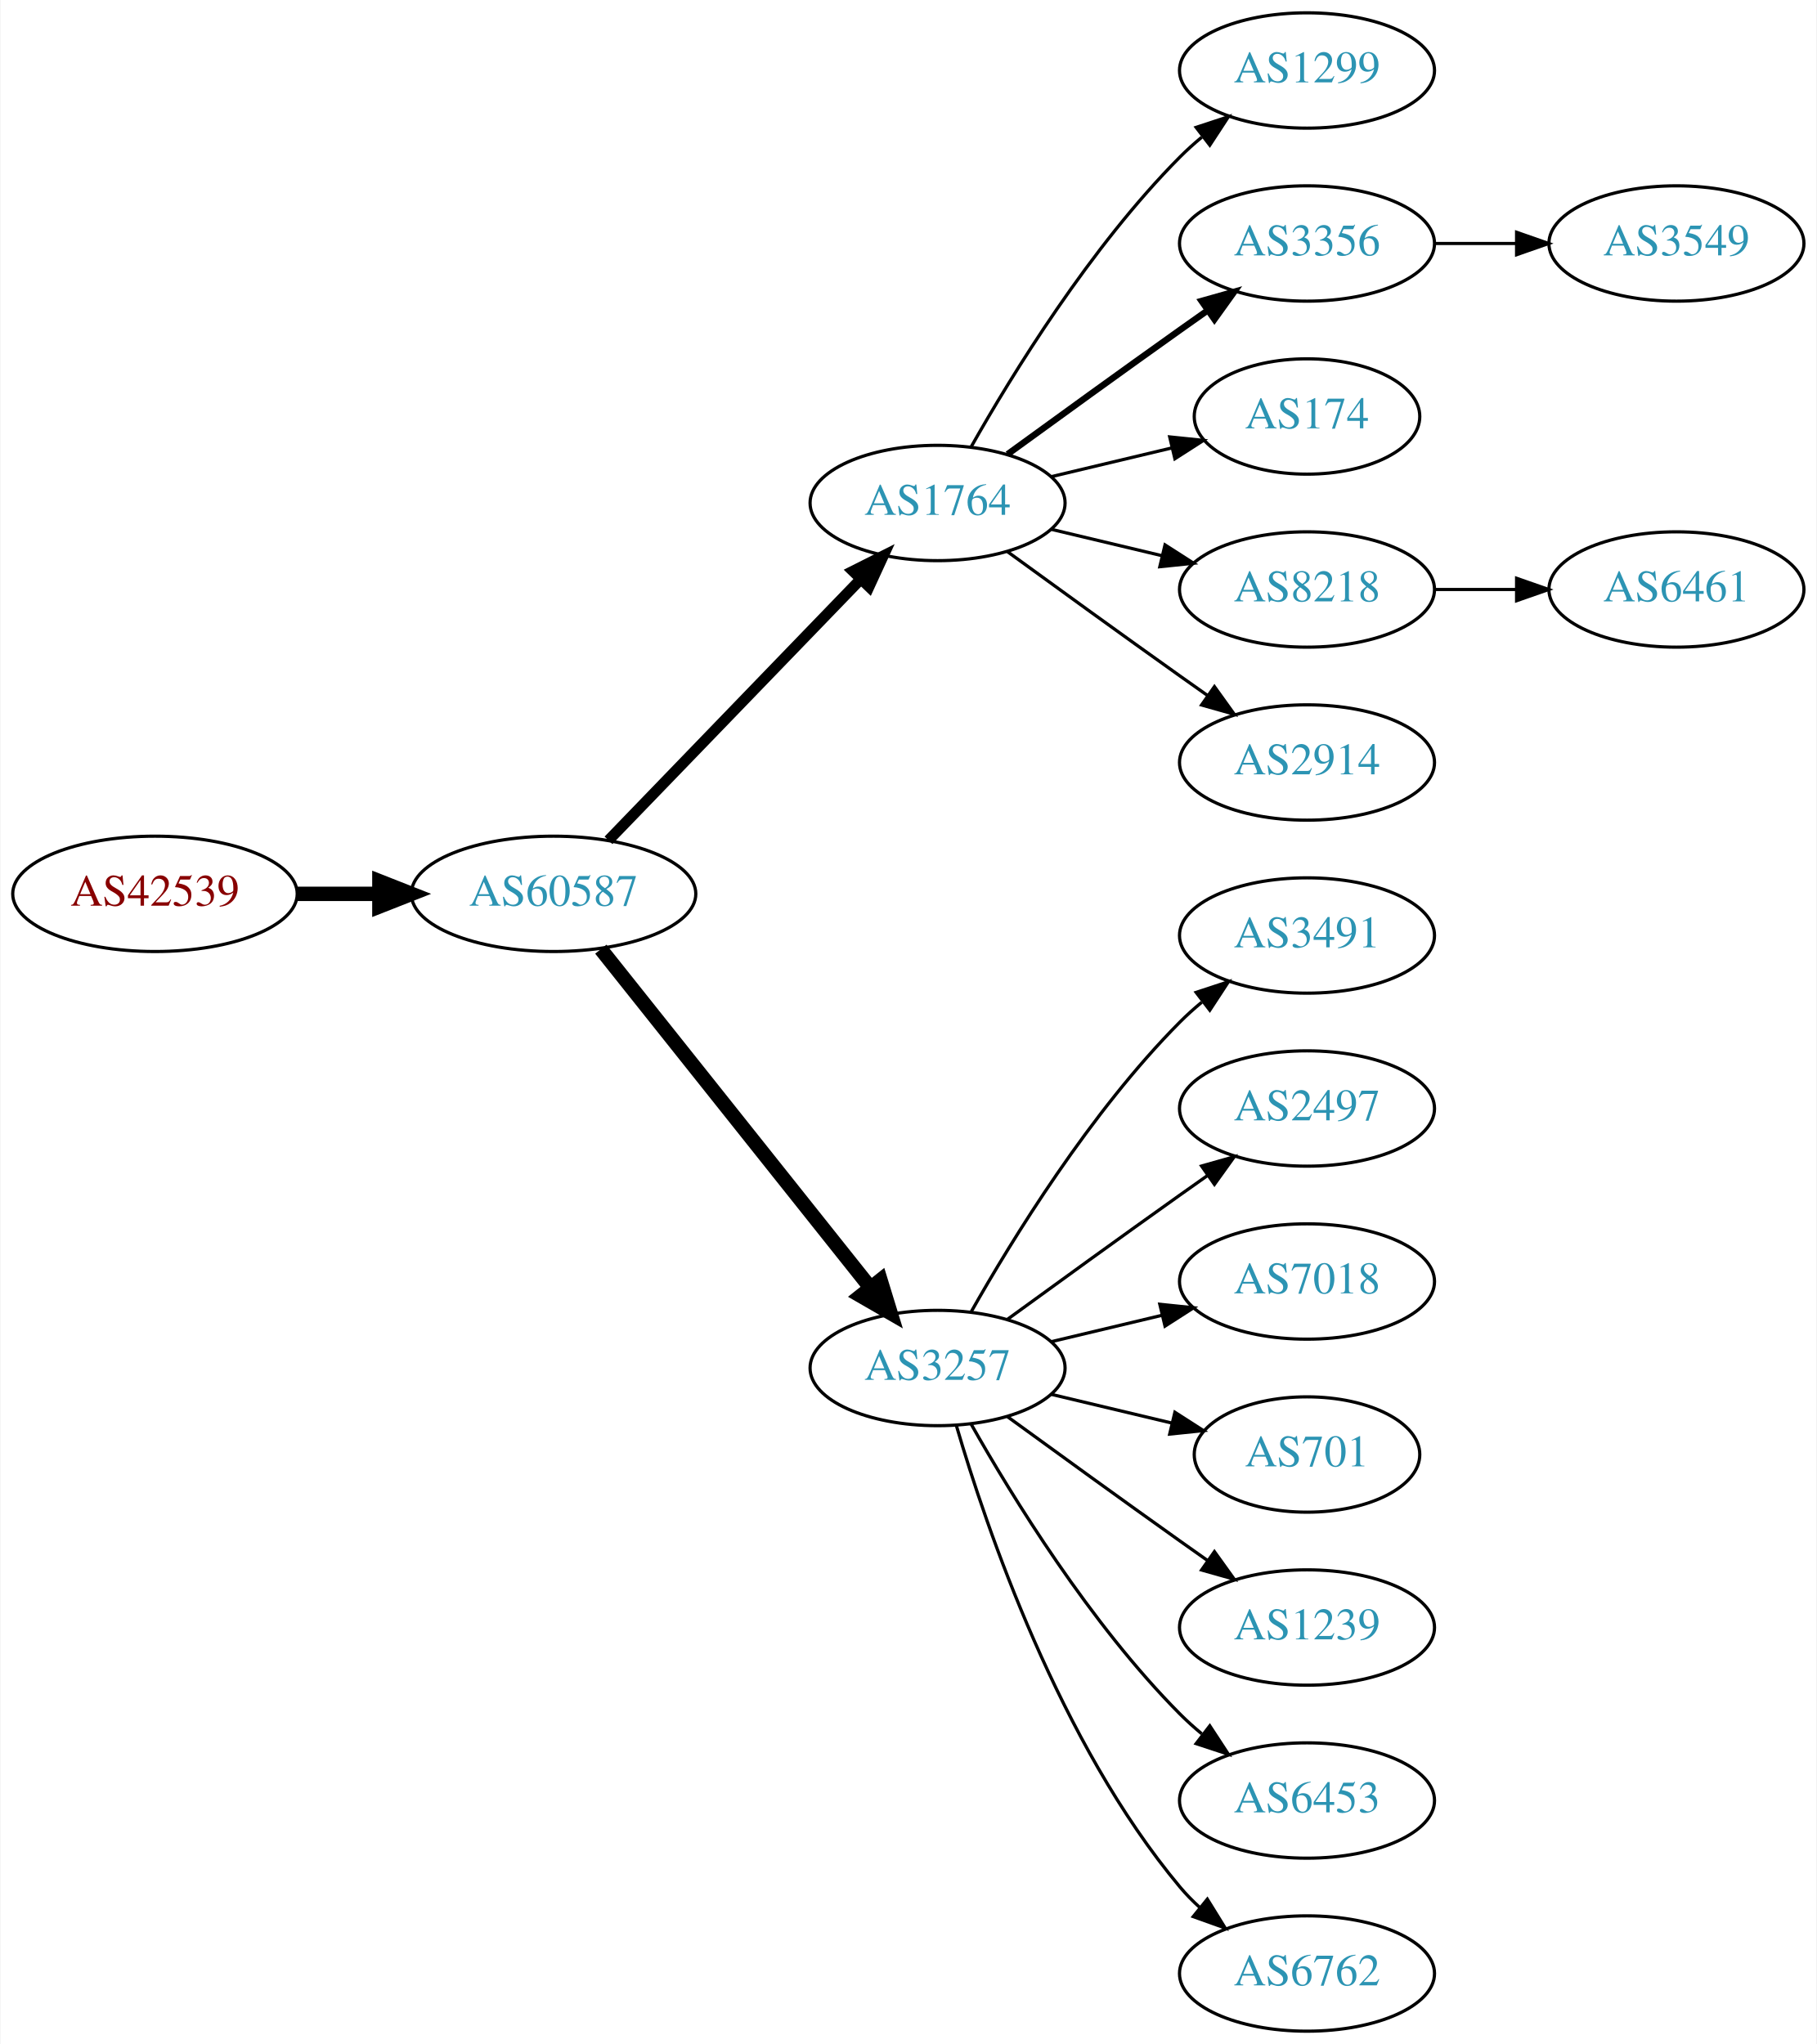
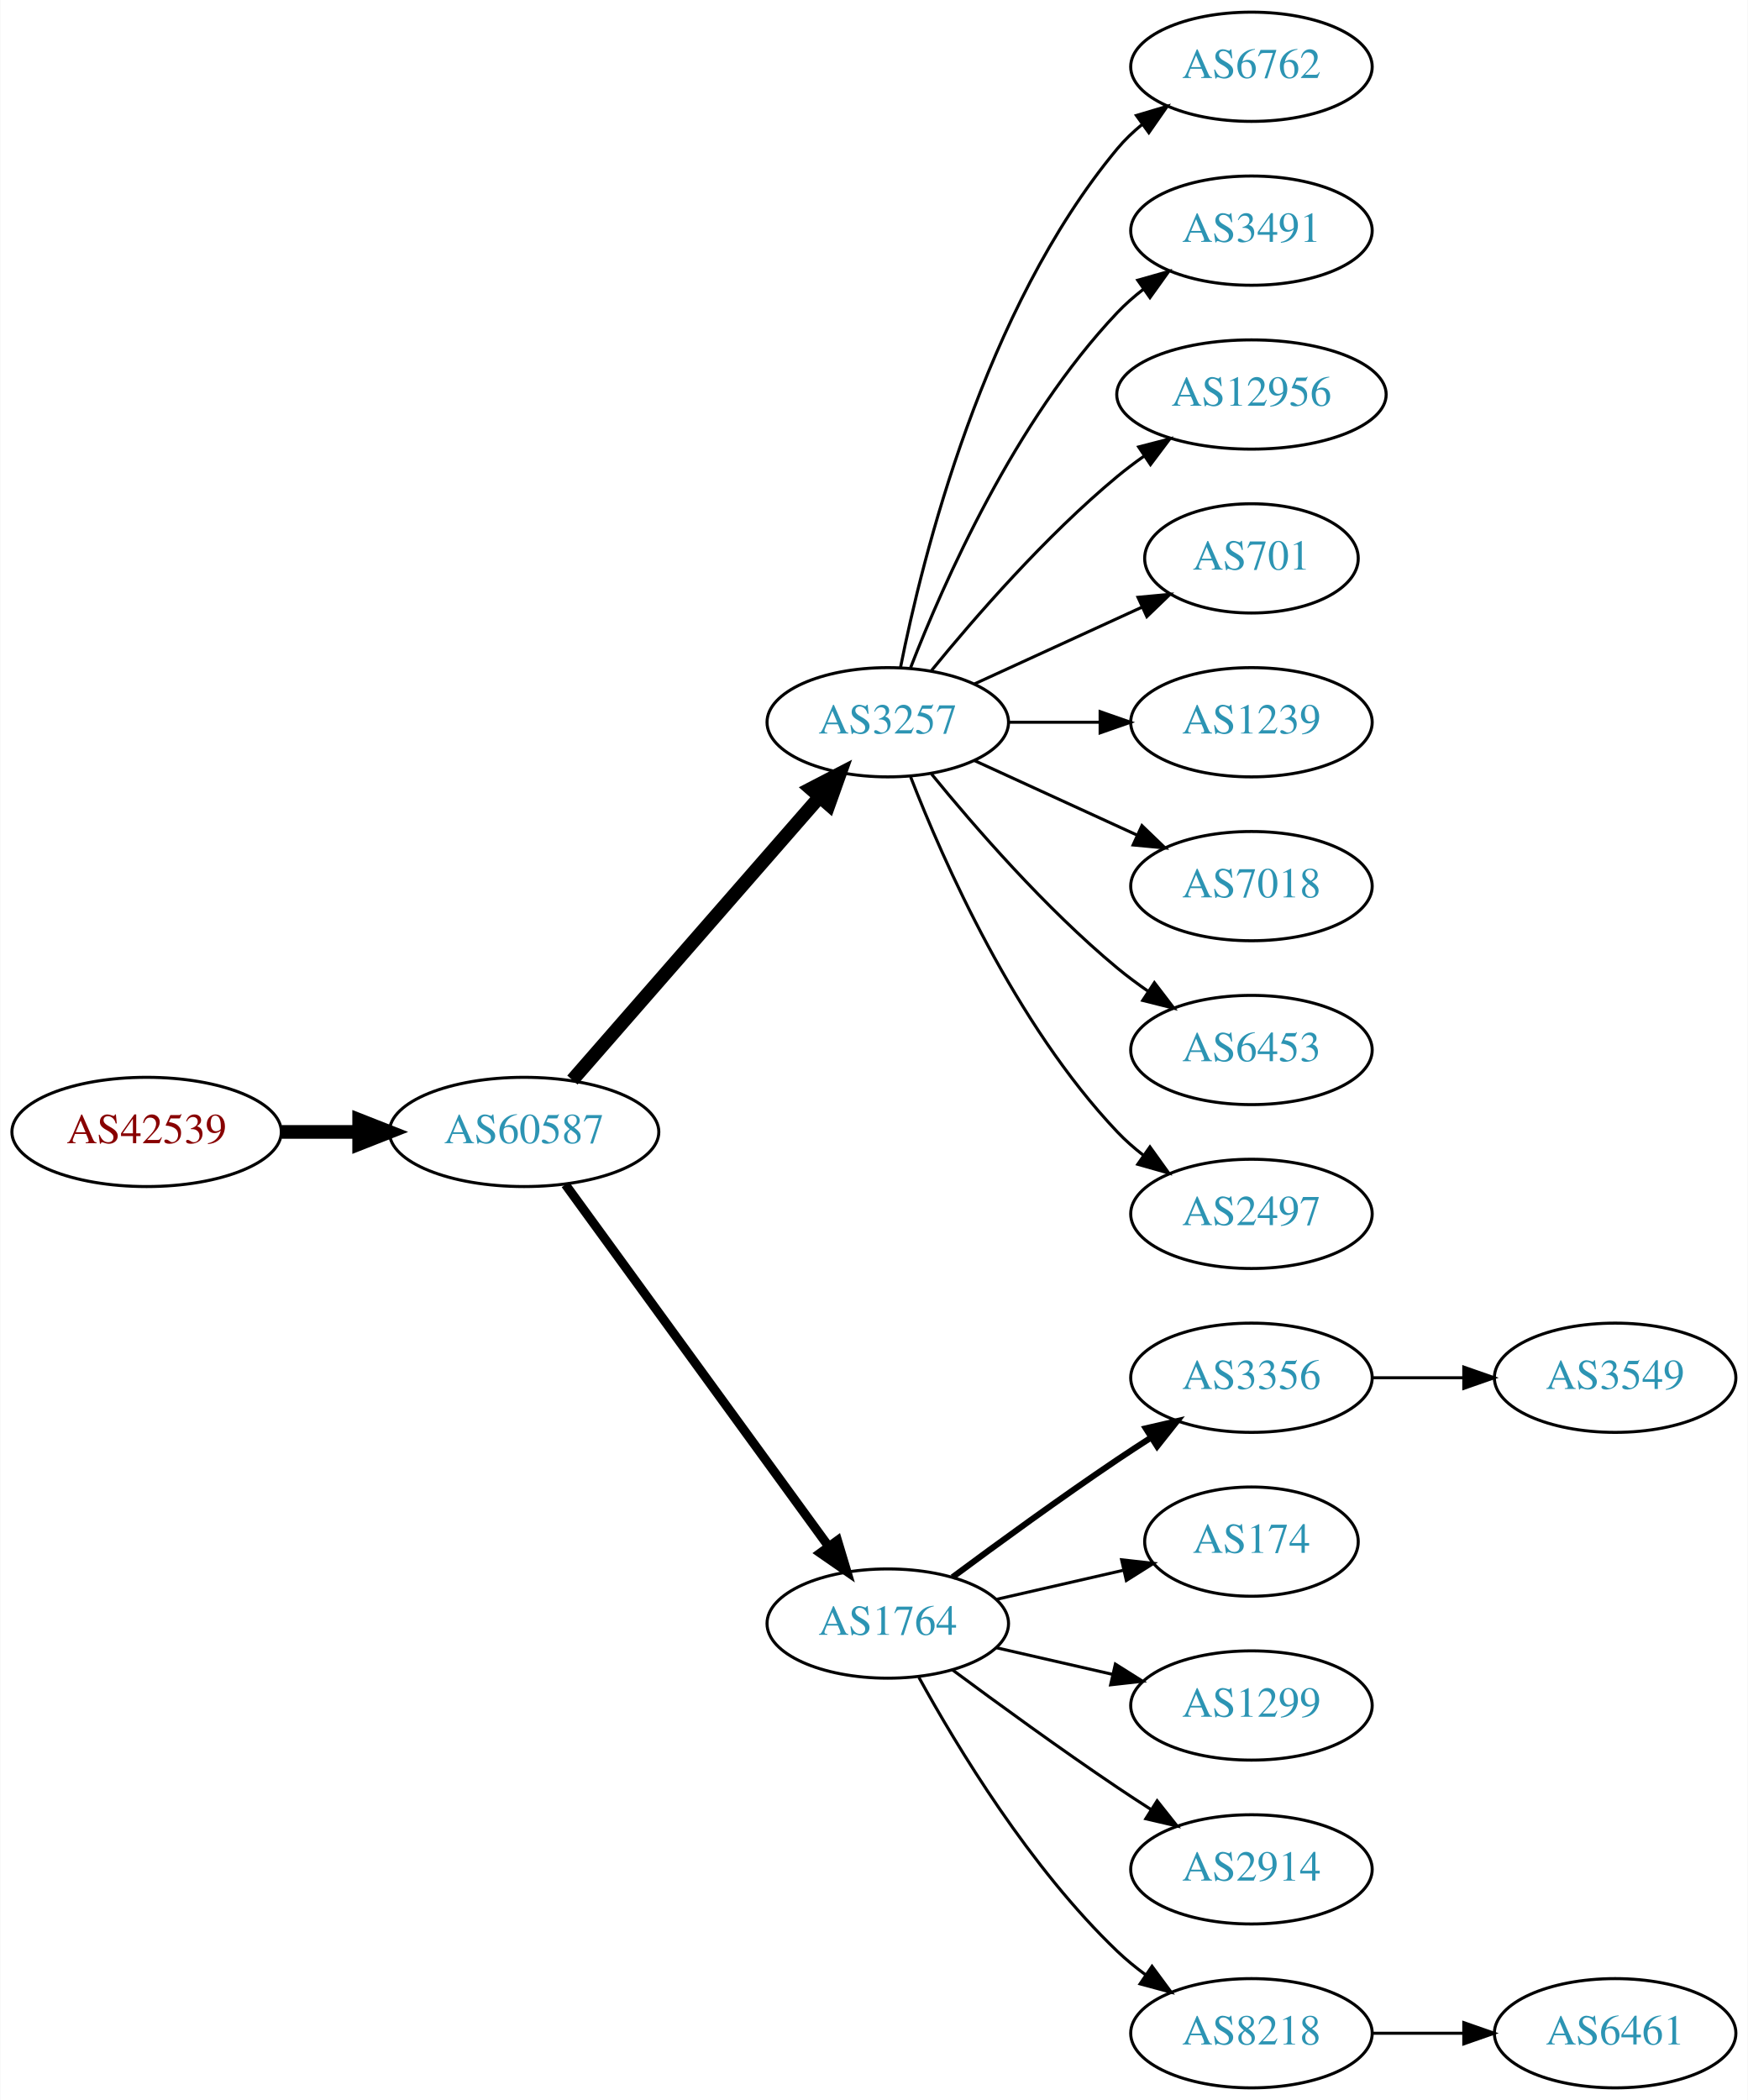
- <svg xmlns="http://www.w3.org/2000/svg" xmlns:xlink="http://www.w3.org/1999/xlink" width="567pt" height="638pt" viewBox="0.00 0.00 566.66 638.00">
-   <g id="graph0" class="graph" transform="scale(1 1) rotate(0) translate(4 634)">
-     <polygon fill="white" stroke="none" points="-4,4 -4,-634 562.663,-634 562.663,4 -4,4" />
+ <svg xmlns="http://www.w3.org/2000/svg" xmlns:xlink="http://www.w3.org/1999/xlink" width="576pt" height="692pt" viewBox="0.00 0.00 575.76 692.00">
+   <g id="graph0" class="graph" transform="scale(1 1) rotate(0) translate(4 688)">
+     <polygon fill="white" stroke="none" points="-4,4 -4,-688 571.762,-688 571.762,4 -4,4" />
    <g id="node1" class="node">
      <g id="a_node1">
        <a xlink:href="/asn/42539" xlink:title="AS42539 ~ styrion [AT]">
-           <ellipse fill="#ffffff" stroke="black" cx="44.196" cy="-355" rx="44.393" ry="18" />
-           <text text-anchor="middle" x="44.196" y="-351.3" font-family="Times,serif" font-size="14.00" fill="#880000">AS42539</text>
+           <ellipse fill="#ffffff" stroke="black" cx="44.196" cy="-315" rx="44.393" ry="18" />
+           <text text-anchor="middle" x="44.196" y="-311.3" font-family="Times,serif" font-size="14.00" fill="#880000">AS42539</text>
        </a>
      </g>
    </g>
    <g id="node2" class="node">
      <g id="a_node2">
        <a xlink:href="/asn/60587" xlink:title="AS60587 ~ XINON GmbH [AT]">
-           <ellipse fill="#ffffff" stroke="black" cx="168.588" cy="-355" rx="44.393" ry="18" />
-           <text text-anchor="middle" x="168.588" y="-351.3" font-family="Times,serif" font-size="14.00" fill="#2c94b3">AS60587</text>
+           <ellipse fill="#ffffff" stroke="black" cx="168.588" cy="-315" rx="44.393" ry="18" />
+           <text text-anchor="middle" x="168.588" y="-311.3" font-family="Times,serif" font-size="14.00" fill="#2c94b3">AS60587</text>
        </a>
      </g>
    </g>
    <g id="edge1" class="edge">
-       <path fill="none" stroke="black" stroke-width="4.5" d="M88.692,-355C96.898,-355 105.569,-355 114.041,-355" />
-       <polygon fill="black" stroke="black" stroke-width="4.5" points="114.233,-358.938 124.233,-355 114.233,-351.063 114.233,-358.938" />
+       <path fill="none" stroke="black" stroke-width="4.5" d="M88.692,-315C96.898,-315 105.569,-315 114.041,-315" />
+       <polygon fill="black" stroke="black" stroke-width="4.5" points="114.233,-318.938 124.233,-315 114.233,-311.063 114.233,-318.938" />
    </g>
    <g id="node3" class="node">
      <g id="a_node3">
-         <a xlink:href="/asn/1764" xlink:title="AS1764 ~ NEXTLAYER-AS [AT]">
-           <ellipse fill="#ffffff" stroke="black" cx="288.431" cy="-477" rx="39.794" ry="18" />
-           <text text-anchor="middle" x="288.431" y="-473.3" font-family="Times,serif" font-size="14.00" fill="#2c94b3">AS1764</text>
+         <a xlink:href="/asn/3257" xlink:title="AS3257 ~ GTT [DE]">
+           <ellipse fill="#ffffff" stroke="black" cx="288.431" cy="-450" rx="39.794" ry="18" />
+           <text text-anchor="middle" x="288.431" y="-446.3" font-family="Times,serif" font-size="14.00" fill="#2c94b3">AS3257</text>
        </a>
      </g>
    </g>
    <g id="edge2" class="edge">
-       <path fill="none" stroke="black" stroke-width="3.375" d="M185.727,-371.708C206.09,-392.789 241.243,-429.183 264.418,-453.175" />
-       <polygon fill="black" stroke="black" stroke-width="3.375" points="262.022,-455.733 271.487,-460.494 267.057,-450.87 262.022,-455.733" />
+       <path fill="none" stroke="black" stroke-width="4.5" d="M184.513,-332.098C205.056,-355.631 242.175,-398.155 265.771,-425.187" />
+       <polygon fill="black" stroke="black" stroke-width="4.5" points="263.085,-428.097 272.627,-433.041 269.017,-422.918 263.085,-428.097" />
    </g>
    <g id="node4" class="node">
      <g id="a_node4">
-         <a xlink:href="/asn/3257" xlink:title="AS3257 ~ GTT [DE]">
-           <ellipse fill="#ffffff" stroke="black" cx="288.431" cy="-207" rx="39.794" ry="18" />
-           <text text-anchor="middle" x="288.431" y="-203.3" font-family="Times,serif" font-size="14.00" fill="#2c94b3">AS3257</text>
+         <a xlink:href="/asn/1764" xlink:title="AS1764 ~ NEXTLAYER-AS [AT]">
+           <ellipse fill="#ffffff" stroke="black" cx="288.431" cy="-153" rx="39.794" ry="18" />
+           <text text-anchor="middle" x="288.431" y="-149.3" font-family="Times,serif" font-size="14.00" fill="#2c94b3">AS1764</text>
        </a>
      </g>
    </g>
    <g id="edge3" class="edge">
-       <path fill="none" stroke="black" stroke-width="4.5" d="M183.337,-337.733C204.093,-311.666 243.538,-262.126 267.462,-232.079" />
-       <polygon fill="black" stroke="black" stroke-width="4.5" points="270.621,-234.433 273.77,-224.157 264.46,-229.528 270.621,-234.433" />
+       <path fill="none" stroke="black" stroke-width="3" d="M182.199,-297.663C203.02,-269.04 244.683,-211.767 268.871,-178.514" />
+       <polygon fill="black" stroke="black" stroke-width="3" points="271.858,-180.358 274.91,-170.212 266.197,-176.24 271.858,-180.358" />
    </g>
    <g id="node5" class="node">
      <g id="a_node5">
-         <a xlink:href="/asn/1299" xlink:title="AS1299 ~ Telia Carrier [EU]">
-           <ellipse fill="#ffffff" stroke="black" cx="403.724" cy="-612" rx="39.794" ry="18" />
-           <text text-anchor="middle" x="403.724" y="-608.3" font-family="Times,serif" font-size="14.00" fill="#2c94b3">AS1299</text>
+         <a xlink:href="/asn/6762" xlink:title="AS6762 ~ TELECOM ITALIA SPARKLE S.p.A. [IT]">
+           <ellipse fill="#ffffff" stroke="black" cx="408.273" cy="-666" rx="39.794" ry="18" />
+           <text text-anchor="middle" x="408.273" y="-662.3" font-family="Times,serif" font-size="14.00" fill="#2c94b3">AS6762</text>
        </a>
      </g>
    </g>
    <g id="edge4" class="edge">
-       <path fill="none" stroke="black" d="M298.891,-494.49C311.672,-517.096 336.105,-556.886 364.077,-585 366.188,-587.121 368.484,-589.188 370.87,-591.171" />
-       <polygon fill="black" stroke="black" points="369.122,-594.242 379.185,-597.556 373.385,-588.69 369.122,-594.242" />
+       <path fill="none" stroke="black" d="M292.629,-468.073C299.793,-504.141 320.067,-586.125 364.077,-639 366.482,-641.889 369.278,-644.563 372.271,-647.013" />
+       <polygon fill="black" stroke="black" points="370.359,-649.95 380.514,-652.973 374.461,-644.277 370.359,-649.95" />
    </g>
    <g id="node6" class="node">
      <g id="a_node6">
-         <a xlink:href="/asn/3356" xlink:title="AS3356 ~ Level 3 Parent, LLC [US]">
-           <ellipse fill="#ffffff" stroke="black" cx="403.724" cy="-558" rx="39.794" ry="18" />
-           <text text-anchor="middle" x="403.724" y="-554.3" font-family="Times,serif" font-size="14.00" fill="#2c94b3">AS3356</text>
+         <a xlink:href="/asn/3491" xlink:title="AS3491 ~ PCCW Global, Inc. [US]">
+           <ellipse fill="#ffffff" stroke="black" cx="408.273" cy="-612" rx="39.794" ry="18" />
+           <text text-anchor="middle" x="408.273" y="-608.3" font-family="Times,serif" font-size="14.00" fill="#2c94b3">AS3491</text>
        </a>
      </g>
    </g>
    <g id="edge5" class="edge">
-       <path fill="none" stroke="black" stroke-width="2" d="M310.279,-492.222C325.213,-503.091 345.827,-518.025 364.077,-531 366.898,-533.005 369.841,-535.085 372.789,-537.159" />
-       <polygon fill="black" stroke="black" stroke-width="2" points="370.816,-540.05 381.013,-542.926 374.835,-534.319 370.816,-540.05" />
+       <path fill="none" stroke="black" d="M295.954,-467.994C306.704,-495.728 330.362,-549.429 364.077,-585 366.663,-587.728 369.581,-590.294 372.649,-592.677" />
+       <polygon fill="black" stroke="black" points="370.803,-595.658 380.997,-598.543 374.827,-589.93 370.803,-595.658" />
    </g>
    <g id="node7" class="node">
      <g id="a_node7">
-         <a xlink:href="/asn/174" xlink:title="AS174 ~ Cogent Communications [US]">
-           <ellipse fill="#ffffff" stroke="black" cx="403.724" cy="-504" rx="35.194" ry="18" />
-           <text text-anchor="middle" x="403.724" y="-500.3" font-family="Times,serif" font-size="14.00" fill="#2c94b3">AS174</text>
+         <a xlink:href="/asn/12956" xlink:title="AS12956 ~ TELXIUS [ES]">
+           <ellipse fill="#ffffff" stroke="black" cx="408.273" cy="-558" rx="44.393" ry="18" />
+           <text text-anchor="middle" x="408.273" y="-554.3" font-family="Times,serif" font-size="14.00" fill="#2c94b3">AS12956</text>
        </a>
      </g>
    </g>
    <g id="edge6" class="edge">
-       <path fill="none" stroke="black" d="M324.038,-485.248C335.833,-488.058 349.137,-491.229 361.405,-494.153" />
-       <polygon fill="black" stroke="black" points="360.871,-497.624 371.41,-496.537 362.494,-490.814 360.871,-497.624" />
+       <path fill="none" stroke="black" d="M302.85,-467.065C316.964,-484.375 340.379,-511.345 364.077,-531 366.815,-533.271 369.759,-535.494 372.776,-537.63" />
+       <polygon fill="black" stroke="black" points="371.108,-540.725 381.365,-543.379 375.002,-534.908 371.108,-540.725" />
    </g>
    <g id="node8" class="node">
      <g id="a_node8">
-         <a xlink:href="/asn/8218" xlink:title="AS8218 ~ legacy Neotelecoms [FR]">
-           <ellipse fill="#ffffff" stroke="black" cx="403.724" cy="-450" rx="39.794" ry="18" />
-           <text text-anchor="middle" x="403.724" y="-446.3" font-family="Times,serif" font-size="14.00" fill="#2c94b3">AS8218</text>
+         <a xlink:href="/asn/701" xlink:title="AS701 ~ UUNET [US]">
+           <ellipse fill="#ffffff" stroke="black" cx="408.273" cy="-504" rx="35.194" ry="18" />
+           <text text-anchor="middle" x="408.273" y="-500.3" font-family="Times,serif" font-size="14.00" fill="#2c94b3">AS701</text>
        </a>
      </g>
    </g>
    <g id="edge7" class="edge">
-       <path fill="none" stroke="black" d="M324.038,-468.752C334.909,-466.162 347.064,-463.265 358.506,-460.538" />
-       <polygon fill="black" stroke="black" points="359.412,-463.92 368.328,-458.197 357.789,-457.111 359.412,-463.92" />
+       <path fill="none" stroke="black" d="M317.06,-462.661C333.476,-470.183 354.457,-479.798 372.054,-487.861" />
+       <polygon fill="black" stroke="black" points="370.883,-491.174 381.432,-492.158 373.799,-484.811 370.883,-491.174" />
    </g>
    <g id="node9" class="node">
      <g id="a_node9">
-         <a xlink:href="/asn/2914" xlink:title="AS2914 ~ NTT America, Inc. [US]">
-           <ellipse fill="#ffffff" stroke="black" cx="403.724" cy="-396" rx="39.794" ry="18" />
-           <text text-anchor="middle" x="403.724" y="-392.3" font-family="Times,serif" font-size="14.00" fill="#2c94b3">AS2914</text>
+         <a xlink:href="/asn/1239" xlink:title="AS1239 ~ Sprint [US]">
+           <ellipse fill="#ffffff" stroke="black" cx="408.273" cy="-450" rx="39.794" ry="18" />
+           <text text-anchor="middle" x="408.273" y="-446.3" font-family="Times,serif" font-size="14.00" fill="#2c94b3">AS1239</text>
        </a>
      </g>
    </g>
    <g id="edge8" class="edge">
-       <path fill="none" stroke="black" d="M310.279,-461.778C325.213,-450.909 345.827,-435.975 364.077,-423 366.898,-420.995 369.841,-418.915 372.789,-416.841" />
-       <polygon fill="black" stroke="black" points="374.835,-419.681 381.013,-411.074 370.816,-413.95 374.835,-419.681" />
+       <path fill="none" stroke="black" d="M328.343,-450C337.897,-450 348.246,-450 358.209,-450" />
+       <polygon fill="black" stroke="black" points="358.402,-453.5 368.402,-450 358.402,-446.5 358.402,-453.5" />
    </g>
    <g id="node10" class="node">
      <g id="a_node10">
-         <a xlink:href="/asn/3491" xlink:title="AS3491 ~ PCCW Global, Inc. [US]">
-           <ellipse fill="#ffffff" stroke="black" cx="403.724" cy="-342" rx="39.794" ry="18" />
-           <text text-anchor="middle" x="403.724" y="-338.3" font-family="Times,serif" font-size="14.00" fill="#2c94b3">AS3491</text>
+         <a xlink:href="/asn/7018" xlink:title="AS7018 ~ AT&amp;T Services, Inc. [US]">
+           <ellipse fill="#ffffff" stroke="black" cx="408.273" cy="-396" rx="39.794" ry="18" />
+           <text text-anchor="middle" x="408.273" y="-392.3" font-family="Times,serif" font-size="14.00" fill="#2c94b3">AS7018</text>
        </a>
      </g>
    </g>
    <g id="edge9" class="edge">
-       <path fill="none" stroke="black" d="M298.891,-224.49C311.672,-247.096 336.105,-286.886 364.077,-315 366.188,-317.121 368.484,-319.188 370.87,-321.171" />
-       <polygon fill="black" stroke="black" points="369.122,-324.242 379.185,-327.556 373.385,-318.69 369.122,-324.242" />
+       <path fill="none" stroke="black" d="M317.06,-437.339C333.017,-430.027 353.287,-420.739 370.57,-412.819" />
+       <polygon fill="black" stroke="black" points="372.185,-415.929 379.818,-408.581 369.269,-409.565 372.185,-415.929" />
    </g>
    <g id="node11" class="node">
      <g id="a_node11">
-         <a xlink:href="/asn/2497" xlink:title="AS2497 ~ Internet Initiative Japan Inc. [JP]">
-           <ellipse fill="#ffffff" stroke="black" cx="403.724" cy="-288" rx="39.794" ry="18" />
-           <text text-anchor="middle" x="403.724" y="-284.3" font-family="Times,serif" font-size="14.00" fill="#2c94b3">AS2497</text>
+         <a xlink:href="/asn/6453" xlink:title="AS6453 ~ TATA COMMUNICATIONS (AMERICA) INC [US]">
+           <ellipse fill="#ffffff" stroke="black" cx="408.273" cy="-342" rx="39.794" ry="18" />
+           <text text-anchor="middle" x="408.273" y="-338.3" font-family="Times,serif" font-size="14.00" fill="#2c94b3">AS6453</text>
        </a>
      </g>
    </g>
    <g id="edge10" class="edge">
-       <path fill="none" stroke="black" d="M310.279,-222.222C325.213,-233.091 345.827,-248.025 364.077,-261 366.898,-263.005 369.841,-265.085 372.789,-267.159" />
-       <polygon fill="black" stroke="black" points="370.816,-270.05 381.013,-272.926 374.835,-264.319 370.816,-270.05" />
+       <path fill="none" stroke="black" d="M302.85,-432.935C316.964,-415.625 340.379,-388.655 364.077,-369 367.294,-366.332 370.794,-363.73 374.365,-361.259" />
+       <polygon fill="black" stroke="black" points="376.288,-364.183 382.721,-355.764 372.442,-358.334 376.288,-364.183" />
    </g>
    <g id="node12" class="node">
      <g id="a_node12">
-         <a xlink:href="/asn/7018" xlink:title="AS7018 ~ AT&amp;T Services, Inc. [US]">
-           <ellipse fill="#ffffff" stroke="black" cx="403.724" cy="-234" rx="39.794" ry="18" />
-           <text text-anchor="middle" x="403.724" y="-230.3" font-family="Times,serif" font-size="14.00" fill="#2c94b3">AS7018</text>
+         <a xlink:href="/asn/2497" xlink:title="AS2497 ~ Internet Initiative Japan Inc. [JP]">
+           <ellipse fill="#ffffff" stroke="black" cx="408.273" cy="-288" rx="39.794" ry="18" />
+           <text text-anchor="middle" x="408.273" y="-284.3" font-family="Times,serif" font-size="14.00" fill="#2c94b3">AS2497</text>
        </a>
      </g>
    </g>
    <g id="edge11" class="edge">
-       <path fill="none" stroke="black" d="M324.038,-215.248C334.909,-217.838 347.064,-220.735 358.506,-223.462" />
-       <polygon fill="black" stroke="black" points="357.789,-226.889 368.328,-225.803 359.412,-220.08 357.789,-226.889" />
+       <path fill="none" stroke="black" d="M295.954,-432.006C306.704,-404.272 330.362,-350.571 364.077,-315 366.663,-312.272 369.581,-309.706 372.649,-307.323" />
+       <polygon fill="black" stroke="black" points="374.827,-310.07 380.997,-301.457 370.803,-304.342 374.827,-310.07" />
    </g>
    <g id="node13" class="node">
      <g id="a_node13">
-         <a xlink:href="/asn/701" xlink:title="AS701 ~ UUNET [US]">
-           <ellipse fill="#ffffff" stroke="black" cx="403.724" cy="-180" rx="35.194" ry="18" />
-           <text text-anchor="middle" x="403.724" y="-176.3" font-family="Times,serif" font-size="14.00" fill="#2c94b3">AS701</text>
+         <a xlink:href="/asn/3356" xlink:title="AS3356 ~ Level 3 Parent, LLC [US]">
+           <ellipse fill="#ffffff" stroke="black" cx="408.273" cy="-234" rx="39.794" ry="18" />
+           <text text-anchor="middle" x="408.273" y="-230.3" font-family="Times,serif" font-size="14.00" fill="#2c94b3">AS3356</text>
        </a>
      </g>
    </g>
    <g id="edge12" class="edge">
-       <path fill="none" stroke="black" d="M324.038,-198.752C335.833,-195.942 349.137,-192.771 361.405,-189.847" />
-       <polygon fill="black" stroke="black" points="362.494,-193.186 371.41,-187.463 360.871,-186.376 362.494,-193.186" />
+       <path fill="none" stroke="black" stroke-width="2" d="M309.761,-168.277C324.623,-179.304 345.368,-194.407 364.077,-207 367.626,-209.389 371.377,-211.839 375.125,-214.242" />
+       <polygon fill="black" stroke="black" stroke-width="2" points="373.451,-217.325 383.774,-219.712 377.193,-211.409 373.451,-217.325" />
    </g>
    <g id="node14" class="node">
      <g id="a_node14">
-         <a xlink:href="/asn/1239" xlink:title="AS1239 ~ Sprint [US]">
-           <ellipse fill="#ffffff" stroke="black" cx="403.724" cy="-126" rx="39.794" ry="18" />
-           <text text-anchor="middle" x="403.724" y="-122.3" font-family="Times,serif" font-size="14.00" fill="#2c94b3">AS1239</text>
+         <a xlink:href="/asn/174" xlink:title="AS174 ~ Cogent Communications [US]">
+           <ellipse fill="#ffffff" stroke="black" cx="408.273" cy="-180" rx="35.194" ry="18" />
+           <text text-anchor="middle" x="408.273" y="-176.3" font-family="Times,serif" font-size="14.00" fill="#2c94b3">AS174</text>
        </a>
      </g>
    </g>
    <g id="edge13" class="edge">
-       <path fill="none" stroke="black" d="M310.279,-191.778C325.213,-180.909 345.827,-165.975 364.077,-153 366.898,-150.995 369.841,-148.915 372.789,-146.841" />
-       <polygon fill="black" stroke="black" points="374.835,-149.681 381.013,-141.074 370.816,-143.95 374.835,-149.681" />
+       <path fill="none" stroke="black" d="M324.15,-160.955C337.243,-163.955 352.265,-167.396 365.906,-170.522" />
+       <polygon fill="black" stroke="black" points="365.484,-174.016 376.013,-172.838 367.047,-167.193 365.484,-174.016" />
    </g>
    <g id="node15" class="node">
      <g id="a_node15">
-         <a xlink:href="/asn/6453" xlink:title="AS6453 ~ TATA COMMUNICATIONS (AMERICA) INC [US]">
-           <ellipse fill="#ffffff" stroke="black" cx="403.724" cy="-72" rx="39.794" ry="18" />
-           <text text-anchor="middle" x="403.724" y="-68.3" font-family="Times,serif" font-size="14.00" fill="#2c94b3">AS6453</text>
+         <a xlink:href="/asn/1299" xlink:title="AS1299 ~ Telia Carrier [EU]">
+           <ellipse fill="#ffffff" stroke="black" cx="408.273" cy="-126" rx="39.794" ry="18" />
+           <text text-anchor="middle" x="408.273" y="-122.3" font-family="Times,serif" font-size="14.00" fill="#2c94b3">AS1299</text>
        </a>
      </g>
    </g>
    <g id="edge14" class="edge">
-       <path fill="none" stroke="black" d="M298.891,-189.51C311.672,-166.904 336.105,-127.114 364.077,-99 366.188,-96.879 368.484,-94.812 370.87,-92.829" />
-       <polygon fill="black" stroke="black" points="373.385,-95.31 379.185,-86.444 369.122,-89.758 373.385,-95.31" />
+       <path fill="none" stroke="black" d="M324.15,-145.045C336.15,-142.296 349.771,-139.175 362.463,-136.267" />
+       <polygon fill="black" stroke="black" points="363.429,-139.636 372.395,-133.991 361.866,-132.813 363.429,-139.636" />
    </g>
    <g id="node16" class="node">
      <g id="a_node16">
-         <a xlink:href="/asn/6762" xlink:title="AS6762 ~ TELECOM ITALIA SPARKLE S.p.A. [IT]">
-           <ellipse fill="#ffffff" stroke="black" cx="403.724" cy="-18" rx="39.794" ry="18" />
-           <text text-anchor="middle" x="403.724" y="-14.3" font-family="Times,serif" font-size="14.00" fill="#2c94b3">AS6762</text>
+         <a xlink:href="/asn/2914" xlink:title="AS2914 ~ NTT America, Inc. [US]">
+           <ellipse fill="#ffffff" stroke="black" cx="408.273" cy="-72" rx="39.794" ry="18" />
+           <text text-anchor="middle" x="408.273" y="-68.3" font-family="Times,serif" font-size="14.00" fill="#2c94b3">AS2914</text>
        </a>
      </g>
    </g>
    <g id="edge15" class="edge">
-       <path fill="none" stroke="black" d="M294.305,-188.998C303.619,-157.156 326.435,-90.019 364.077,-45 365.948,-42.763 368.046,-40.626 370.272,-38.604" />
-       <polygon fill="black" stroke="black" points="372.619,-41.208 378.191,-32.196 368.216,-35.766 372.619,-41.208" />
+       <path fill="none" stroke="black" d="M309.761,-137.723C324.623,-126.696 345.368,-111.593 364.077,-99 367.626,-96.611 371.377,-94.161 375.125,-91.758" />
+       <polygon fill="black" stroke="black" points="377.193,-94.591 383.774,-86.288 373.451,-88.675 377.193,-94.591" />
    </g>
    <g id="node17" class="node">
      <g id="a_node17">
-         <a xlink:href="/asn/3549" xlink:title="AS3549 ~ Level 3 Parent, LLC [US]">
-           <ellipse fill="#ffffff" stroke="black" cx="519.017" cy="-558" rx="39.794" ry="18" />
-           <text text-anchor="middle" x="519.017" y="-554.3" font-family="Times,serif" font-size="14.00" fill="#2c94b3">AS3549</text>
+         <a xlink:href="/asn/8218" xlink:title="AS8218 ~ legacy Neotelecoms [FR]">
+           <ellipse fill="#ffffff" stroke="black" cx="408.273" cy="-18" rx="39.794" ry="18" />
+           <text text-anchor="middle" x="408.273" y="-14.3" font-family="Times,serif" font-size="14.00" fill="#2c94b3">AS8218</text>
        </a>
      </g>
    </g>
    <g id="edge16" class="edge">
-       <path fill="none" stroke="black" d="M443.396,-558C451.599,-558 460.363,-558 468.895,-558" />
-       <polygon fill="black" stroke="black" points="469.134,-561.5 479.134,-558 469.134,-554.5 469.134,-561.5" />
+       <path fill="none" stroke="black" d="M298.672,-135.287C311.218,-112.439 335.394,-72.389 364.077,-45 366.946,-42.261 370.134,-39.653 373.443,-37.215" />
+       <polygon fill="black" stroke="black" points="375.507,-40.044 381.803,-31.523 371.567,-34.258 375.507,-40.044" />
    </g>
    <g id="node18" class="node">
      <g id="a_node18">
+         <a xlink:href="/asn/3549" xlink:title="AS3549 ~ Level 3 Parent, LLC [US]">
+           <ellipse fill="#ffffff" stroke="black" cx="528.116" cy="-234" rx="39.794" ry="18" />
+           <text text-anchor="middle" x="528.116" y="-230.3" font-family="Times,serif" font-size="14.00" fill="#2c94b3">AS3549</text>
+         </a>
+       </g>
+     </g>
+     <g id="edge17" class="edge">
+       <path fill="none" stroke="black" d="M448.186,-234C457.739,-234 468.089,-234 478.052,-234" />
+       <polygon fill="black" stroke="black" points="478.244,-237.5 488.244,-234 478.244,-230.5 478.244,-237.5" />
+     </g>
+     <g id="node19" class="node">
+       <g id="a_node19">
        <a xlink:href="/asn/6461" xlink:title="AS6461 ~ Zayo Bandwidth [US]">
-           <ellipse fill="#ffffff" stroke="black" cx="519.017" cy="-450" rx="39.794" ry="18" />
-           <text text-anchor="middle" x="519.017" y="-446.3" font-family="Times,serif" font-size="14.00" fill="#2c94b3">AS6461</text>
-         </a>
-       </g>
-     </g>
-     <g id="edge17" class="edge">
-       <path fill="none" stroke="black" d="M443.396,-450C451.599,-450 460.363,-450 468.895,-450" />
-       <polygon fill="black" stroke="black" points="469.134,-453.5 479.134,-450 469.134,-446.5 469.134,-453.5" />
+           <ellipse fill="#ffffff" stroke="black" cx="528.116" cy="-18" rx="39.794" ry="18" />
+           <text text-anchor="middle" x="528.116" y="-14.3" font-family="Times,serif" font-size="14.00" fill="#2c94b3">AS6461</text>
+         </a>
+       </g>
+     </g>
+     <g id="edge18" class="edge">
+       <path fill="none" stroke="black" d="M448.186,-18C457.739,-18 468.089,-18 478.052,-18" />
+       <polygon fill="black" stroke="black" points="478.244,-21.5 488.244,-18 478.244,-14.5 478.244,-21.5" />
    </g>
  </g>
</svg>
